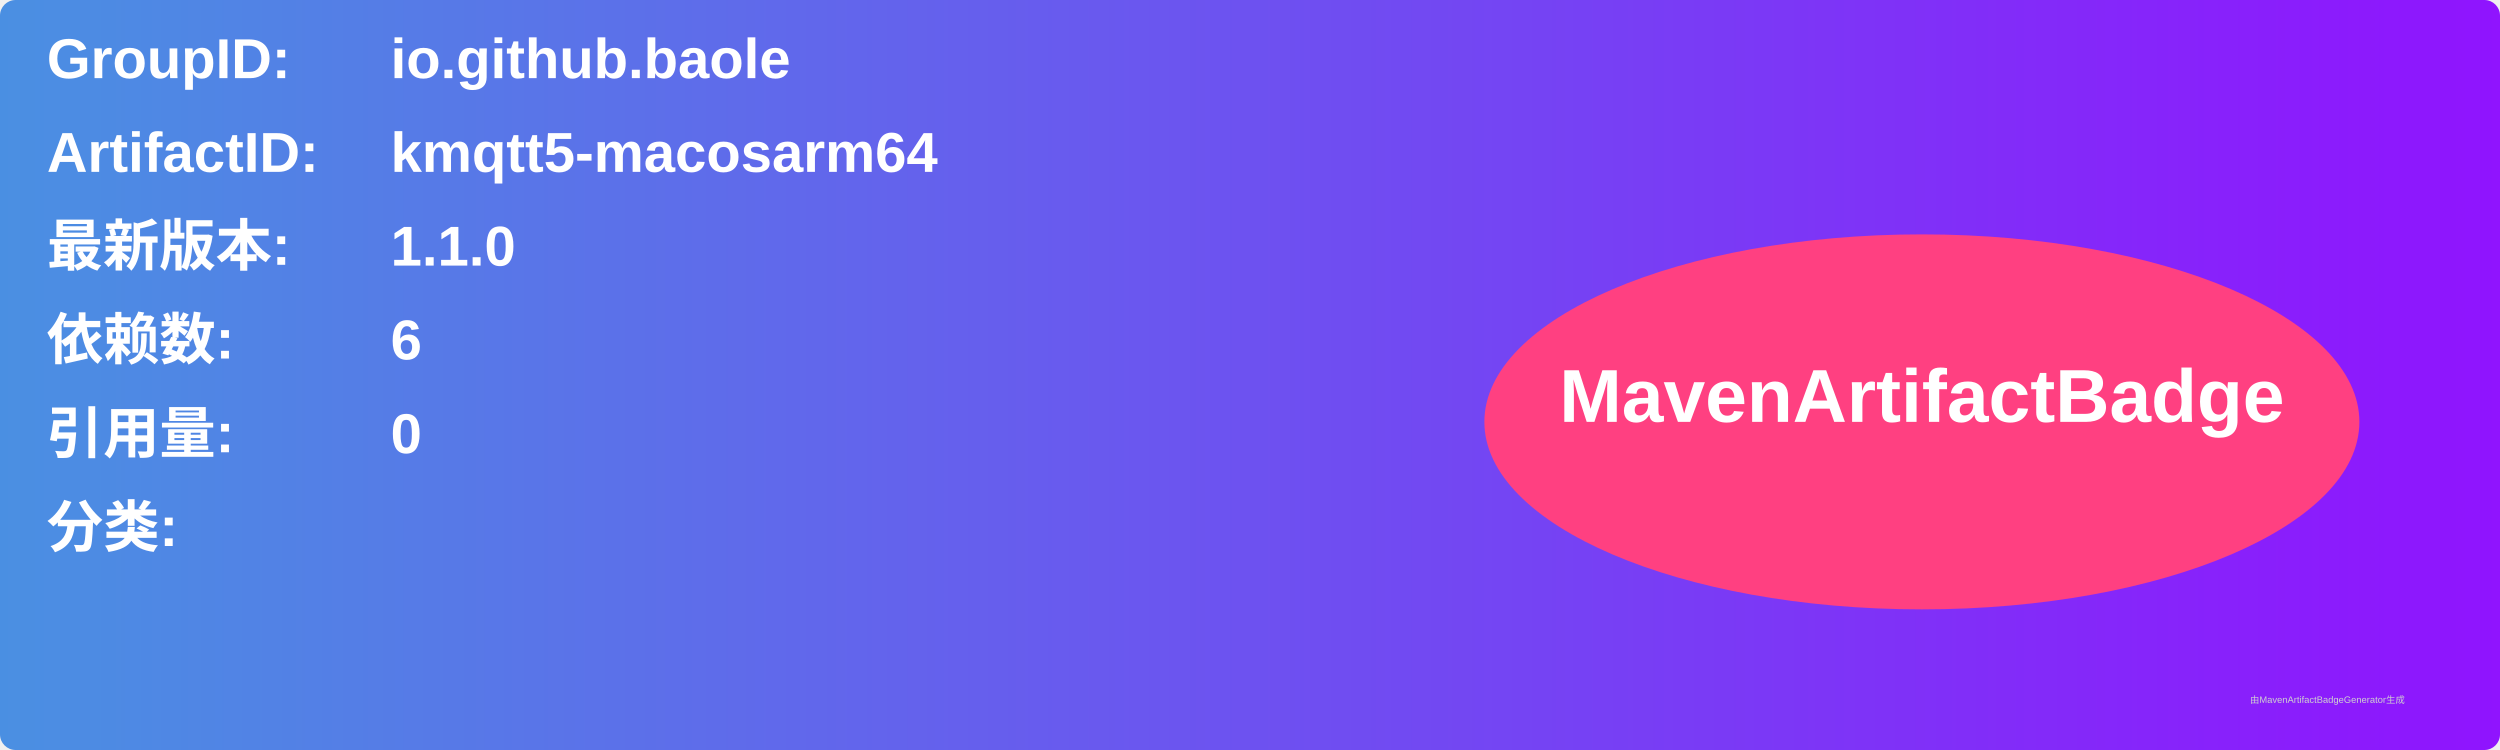
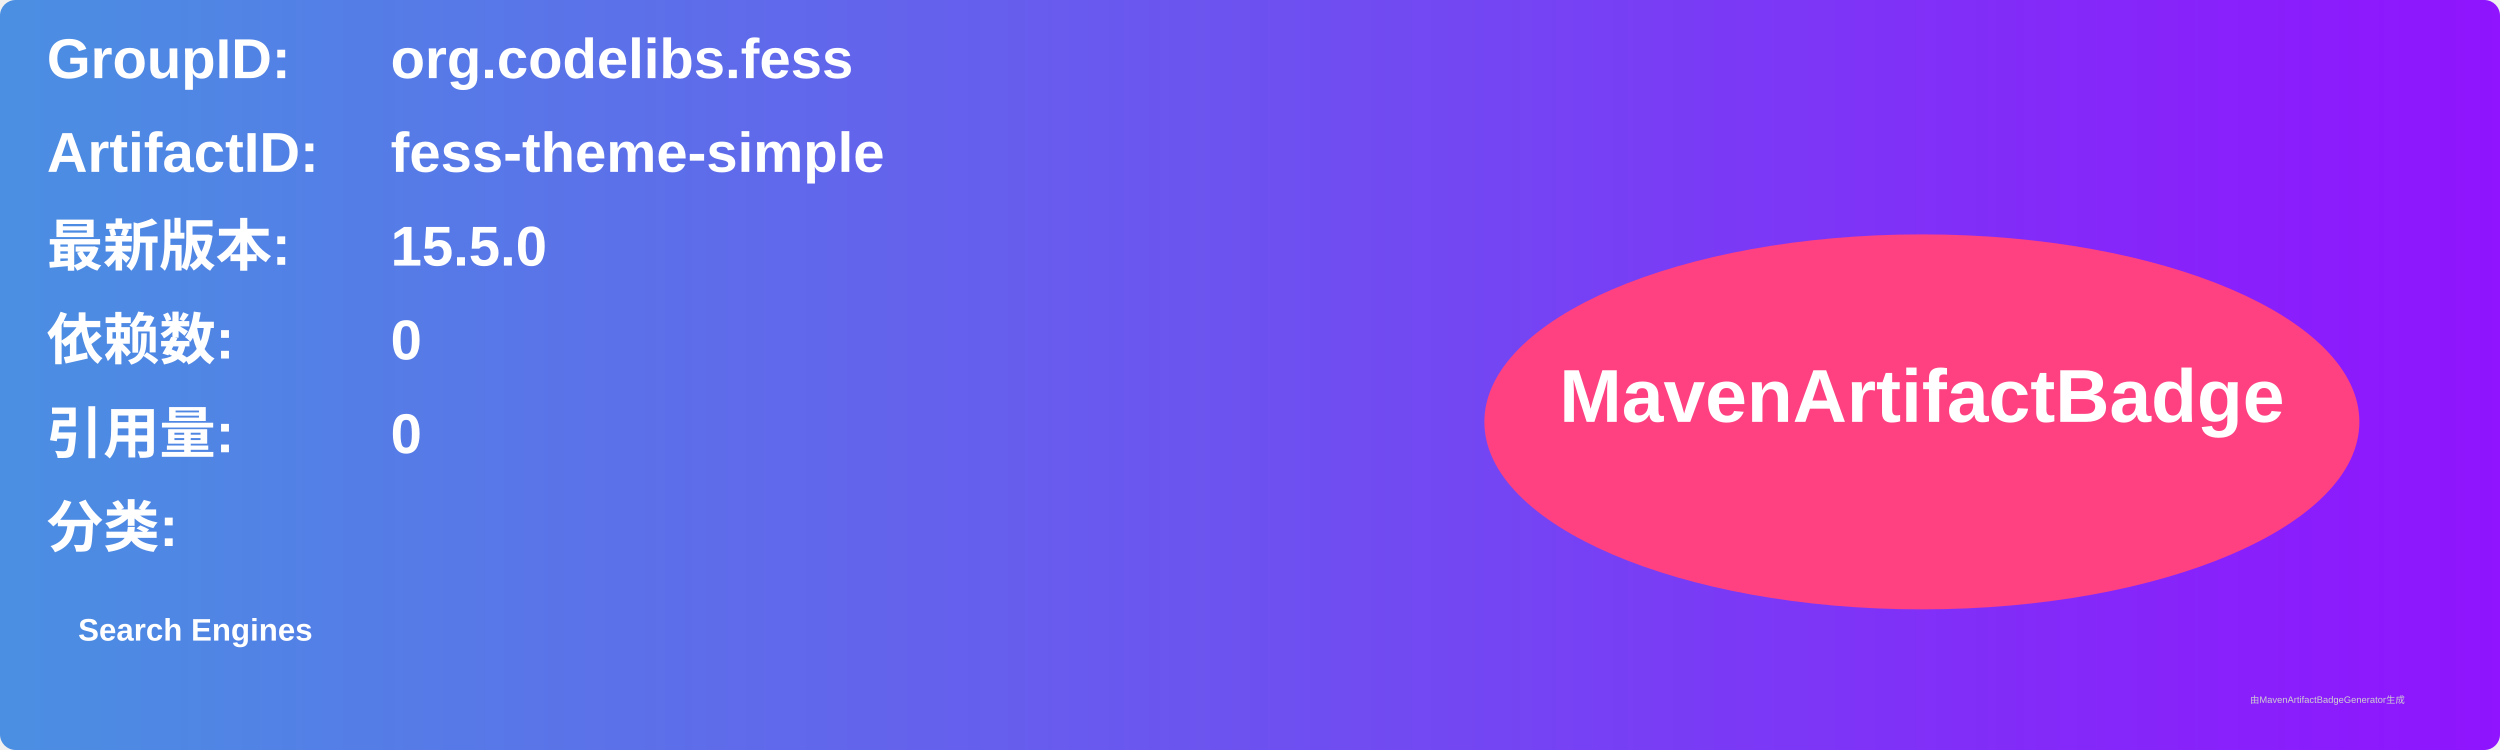
<svg xmlns="http://www.w3.org/2000/svg" width="800" height="240" viewBox="0 0 800 240">
  <linearGradient id="grad" x1="0%" y1="0%" x2="100%" y2="0%">
    <stop offset="0%" stop-color="#4a90e2" />
    <stop offset="100%" stop-color="#9013fe" />
  </linearGradient>
  <rect width="100%" height="100%" rx="5" ry="5" fill="url(#grad)" />
  <g transform="translate(15, 15)">
    <text x="0" y="10" font-family="Arial" font-size="18" fill="white" font-weight="bold" width="260">GroupID:</text>
-     <text x="110" y="10" font-family="Arial" font-size="18" fill="white" font-weight="bold" width="460">io.github.baole</text>
+     <text x="110" y="10" font-family="Arial" font-size="18" fill="white" font-weight="bold" width="460">org.codelibs.fess</text>
    <text x="0" y="40" font-family="Arial" font-size="18" fill="white" font-weight="bold" width="260">ArtifactID:</text>
-     <text x="110" y="40" font-family="Arial" font-size="18" fill="white" font-weight="bold" width="460">kmqtt5-macosarm64</text>
+     <text x="110" y="40" font-family="Arial" font-size="18" fill="white" font-weight="bold" width="460">fess-theme-simple</text>
    <text x="0" y="70" font-family="Arial" font-size="18" fill="white" font-weight="bold">最新版本:</text>
    <text x="110" y="70" font-family="Arial" font-size="18" fill="white" font-weight="bold">
-       <tspan font-weight="bold">1.1.0</tspan>
+       <tspan font-weight="bold">15.5.0</tspan>
    </text>
    <text x="0" y="100" font-family="Arial" font-size="18" fill="white" font-weight="bold">依赖数: </text>
    <text x="110" y="100" font-family="Arial" font-size="18" fill="white">
-       <tspan font-weight="bold">6</tspan>
+       <tspan font-weight="bold">0</tspan>
    </text>
    <text x="0" y="130" font-family="Arial" font-size="18" fill="white" font-weight="bold">引用量: </text>
    <text x="110" y="130" font-family="Arial" font-size="18" fill="white">
      <tspan font-weight="bold">0</tspan>
    </text>
    <text x="0" y="160" font-family="Arial" font-size="18" fill="white" font-weight="bold">分类:</text>
    <text x="10" y="190" font-family="Arial" font-size="10" fill="white">
-       <tspan font-weight="bold" />
+       <tspan font-weight="bold">Search Engines</tspan>
    </text>
    <ellipse cx="600" cy="120" rx="140" ry="60" fill="#ff4081" />
    <text x="600" y="120" text-anchor="middle" font-family="Arial" font-size="24" fill="white" font-weight="bold">MavenArtifactBadge</text>
  </g>
  <text x="720" y="225" font-family="Arial" font-size="3" fill="#d0d0d0">由MavenArtifactBadgeGenerator生成</text>
</svg>
